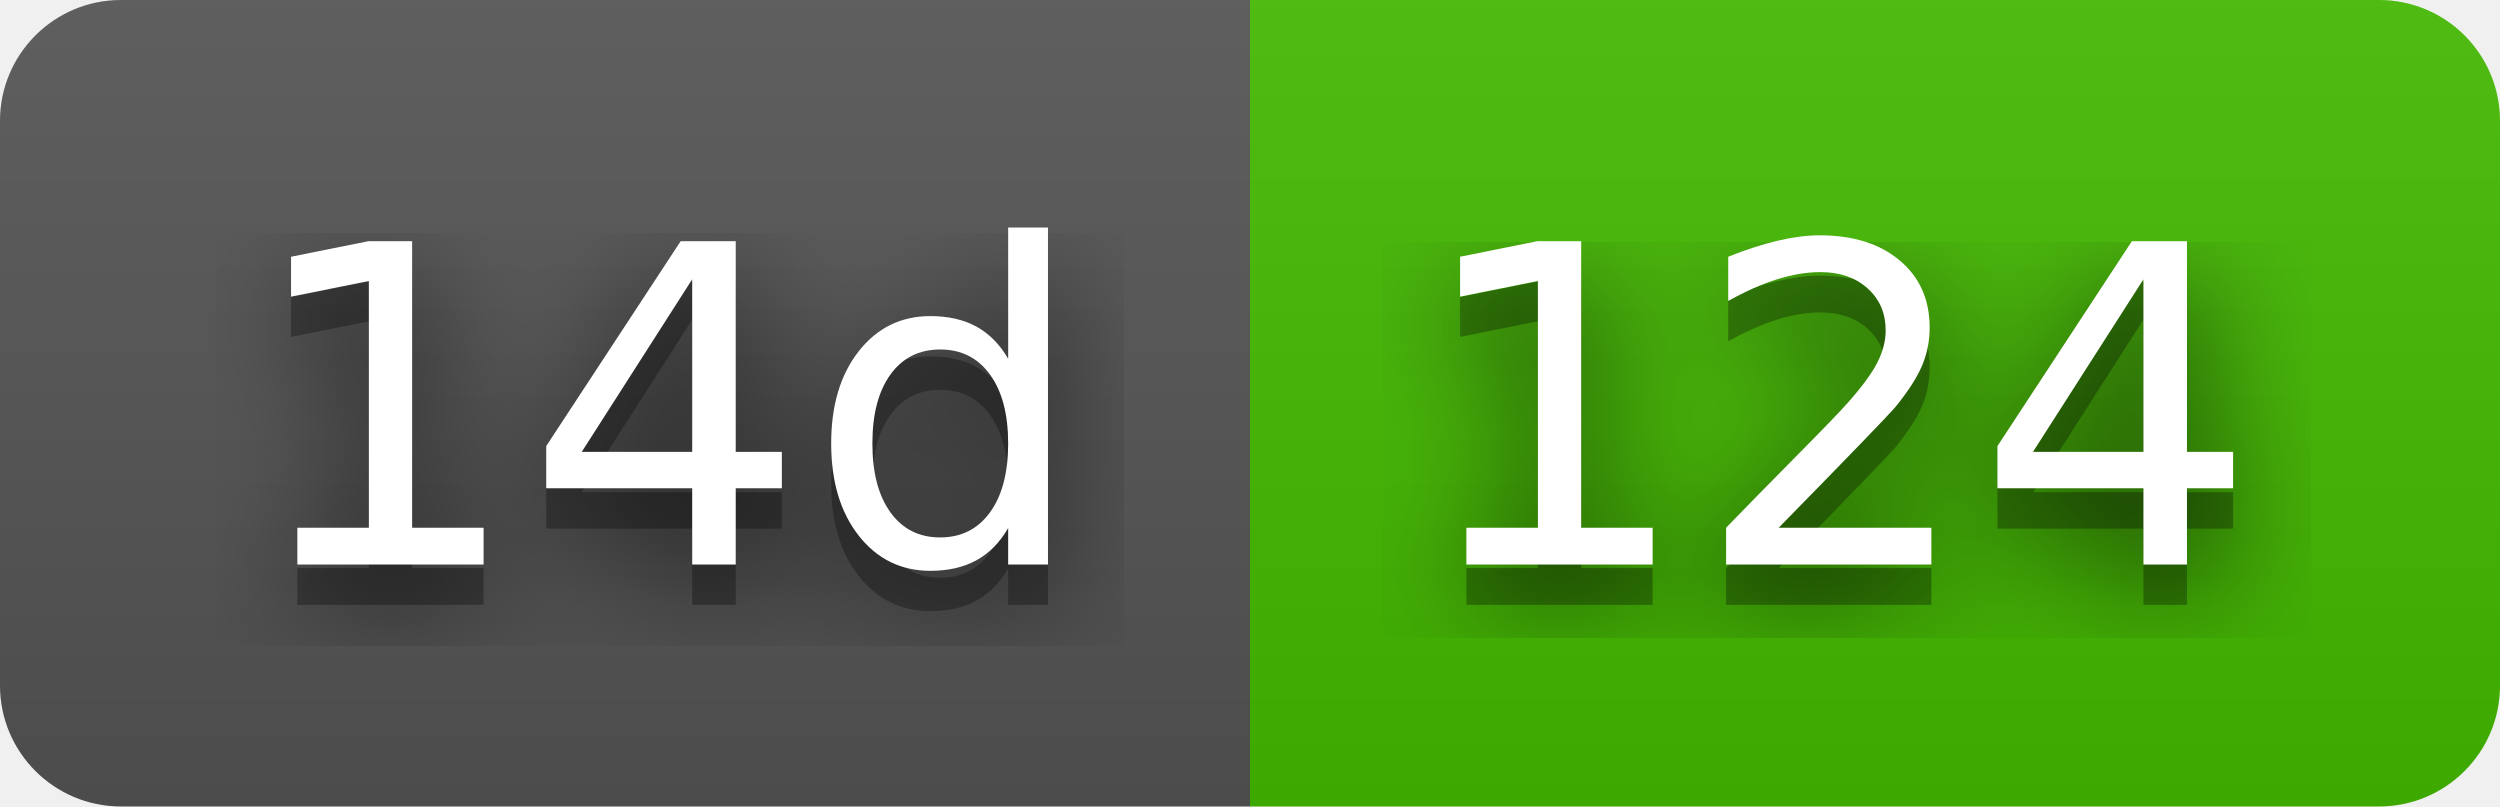
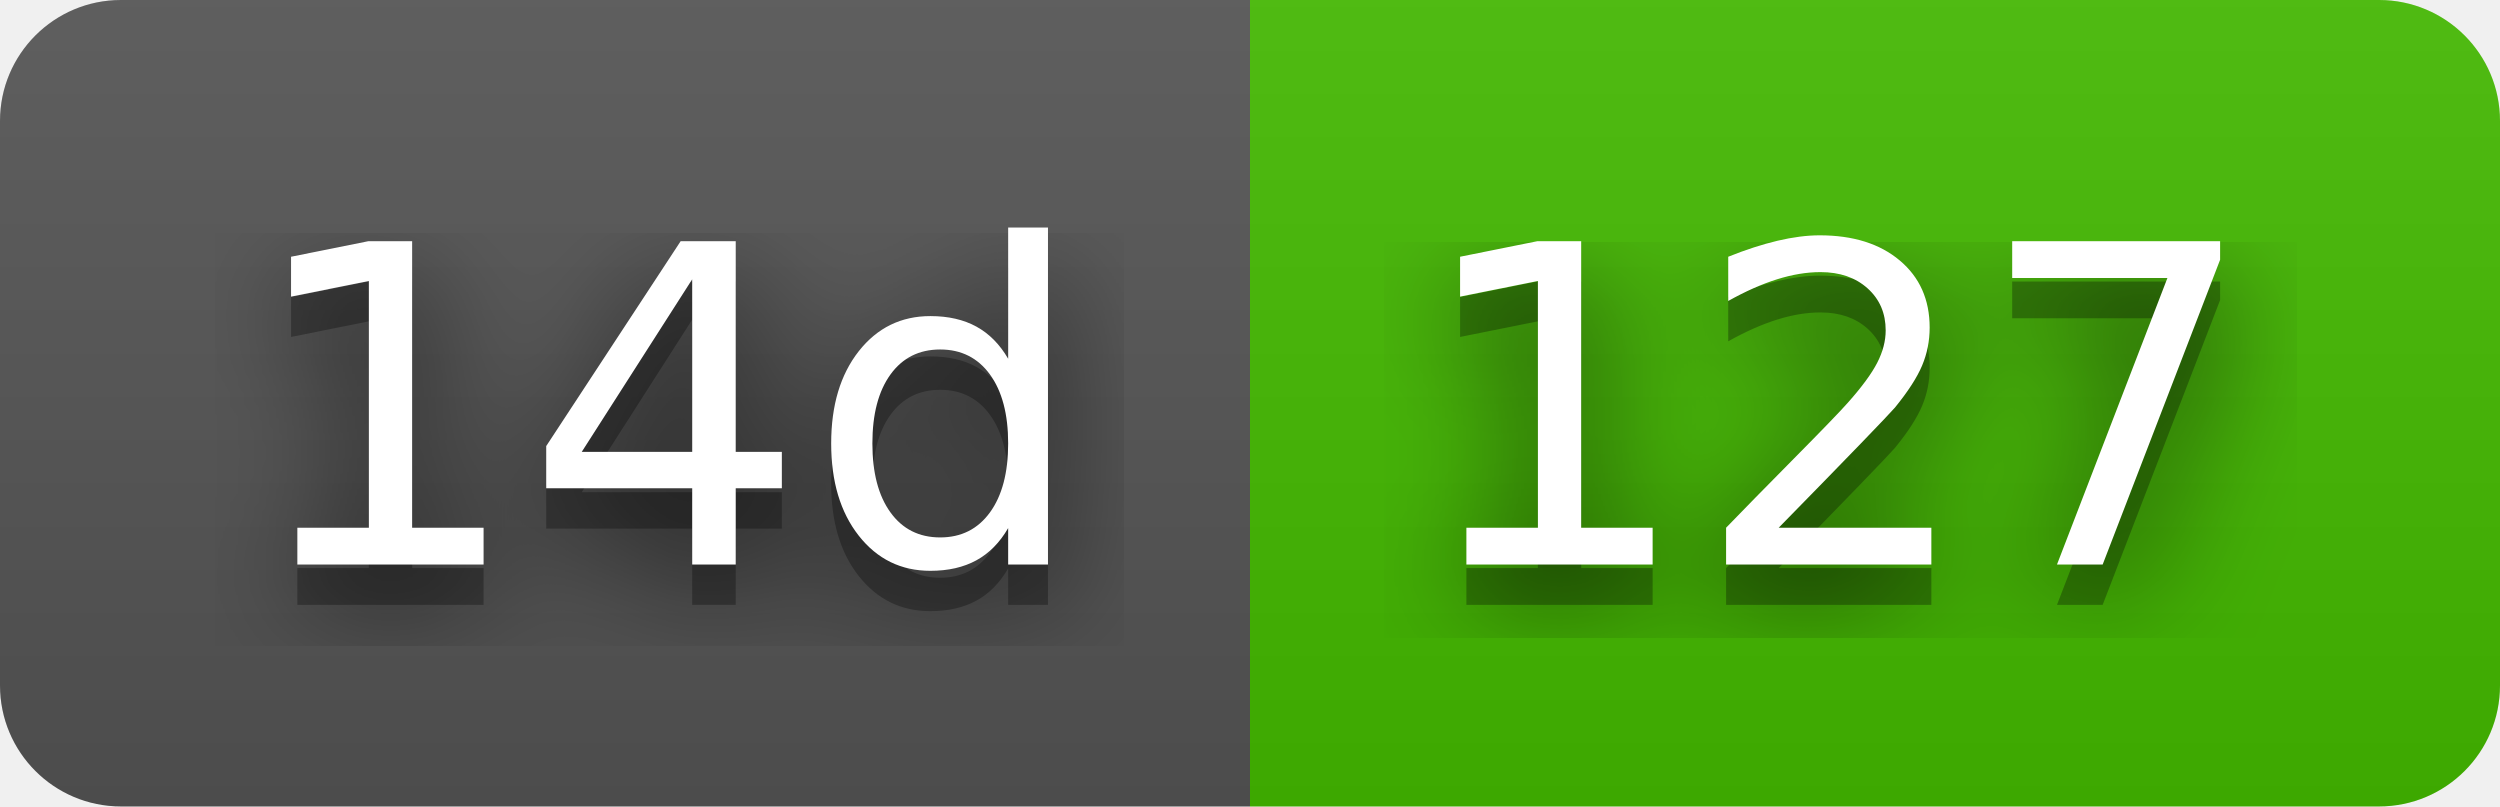
- <svg xmlns="http://www.w3.org/2000/svg" width="62" height="20" role="img" aria-label="14d: 124">
+ <svg xmlns="http://www.w3.org/2000/svg" width="62" height="20" role="img" aria-label="14d: 127">
  <filter id="blur">
    <feGaussianBlur stdDeviation="16" />
  </filter>
  <linearGradient id="s" x2="0" y2="100%">
    <stop offset="0" stop-color="#bbb" stop-opacity=".1" />
    <stop offset="1" stop-opacity=".1" />
  </linearGradient>
  <clipPath id="r">
    <rect width="62" height="20" rx="3" />
  </clipPath>
  <g clip-path="url(#r)">
    <rect width="31" height="20" fill="#555" />
    <rect x="31" width="31" height="20" fill="#4b0" />
    <rect width="62" height="20" fill="url(#s)" />
  </g>
  <g fill="#fff" text-anchor="middle" font-family="Verdana,Geneva,DejaVu Sans,sans-serif" text-rendering="geometricPrecision" font-size="110">
    <g transform="scale(.1)">
      <g aria-hidden="true" fill="#010101">
        <text x="165" y="150" fill-opacity=".8" filter="url(#blur)" textLength="210">14d</text>
        <text x="165" y="150" fill-opacity=".3" textLength="210">14d</text>
      </g>
      <text x="165" y="140" textLength="210">14d</text>
    </g>
    <g transform="scale(.1)">
      <g aria-hidden="true" fill="#010101">
-         <text x="455" y="150" fill-opacity=".8" filter="url(#blur)" textLength="210">124</text>
-         <text x="455" y="150" fill-opacity=".3" textLength="210">124</text>
+         <text x="455" y="150" fill-opacity=".8" filter="url(#blur)" textLength="210">127</text>
+         <text x="455" y="150" fill-opacity=".3" textLength="210">127</text>
      </g>
-       <text x="455" y="140" textLength="210">124</text>
+       <text x="455" y="140" textLength="210">127</text>
    </g>
  </g>
</svg>
